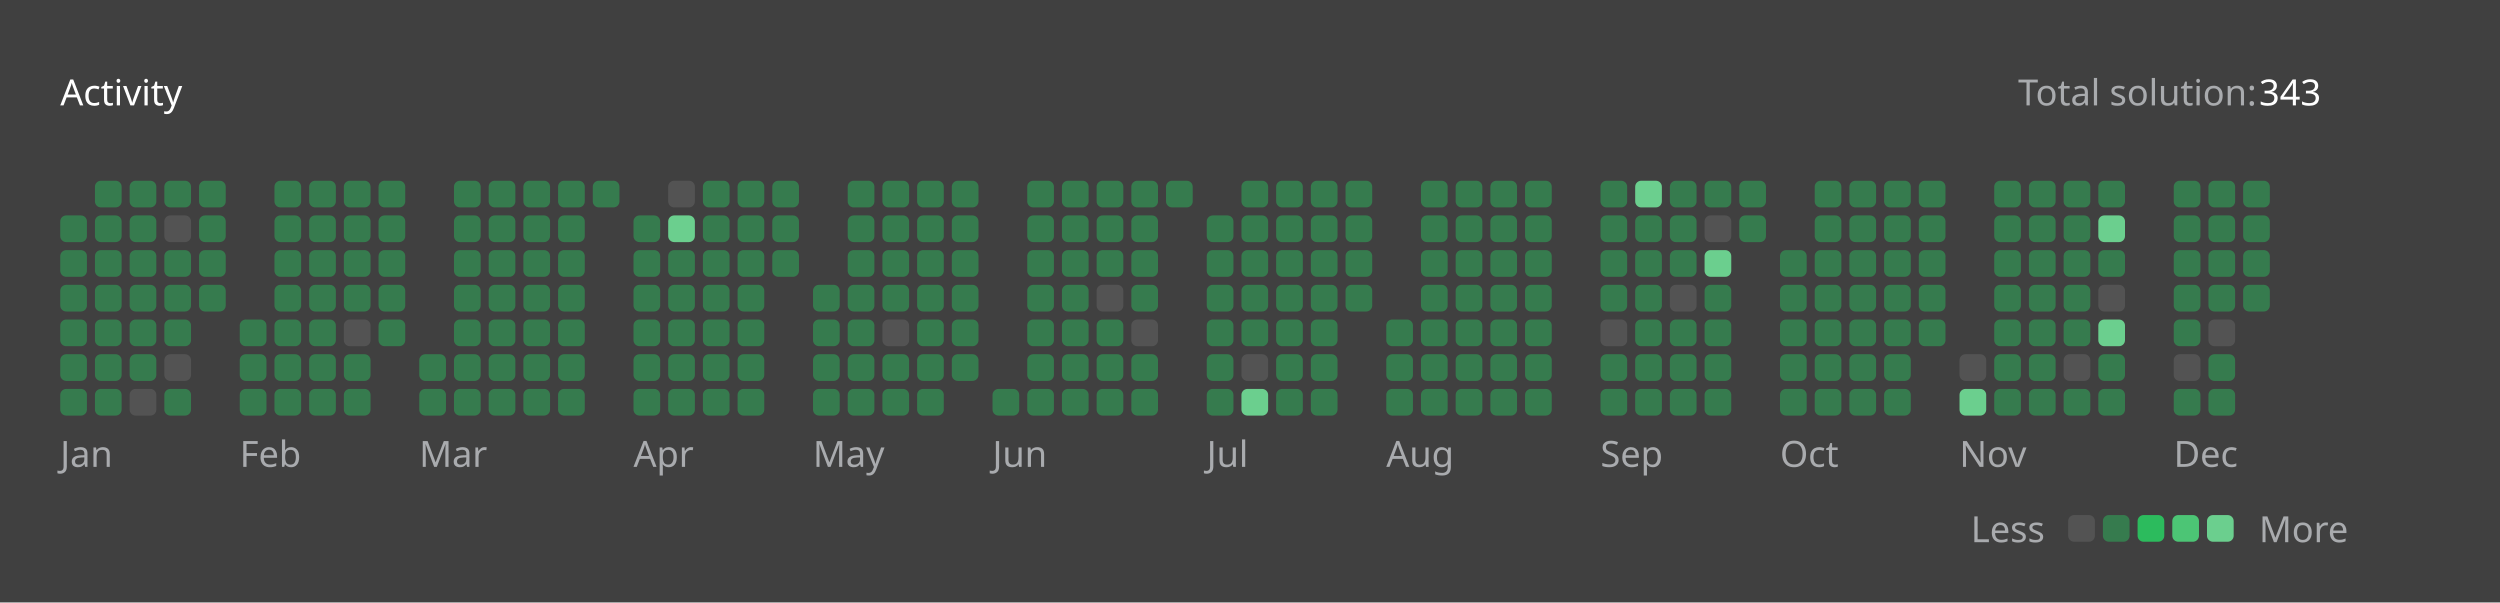
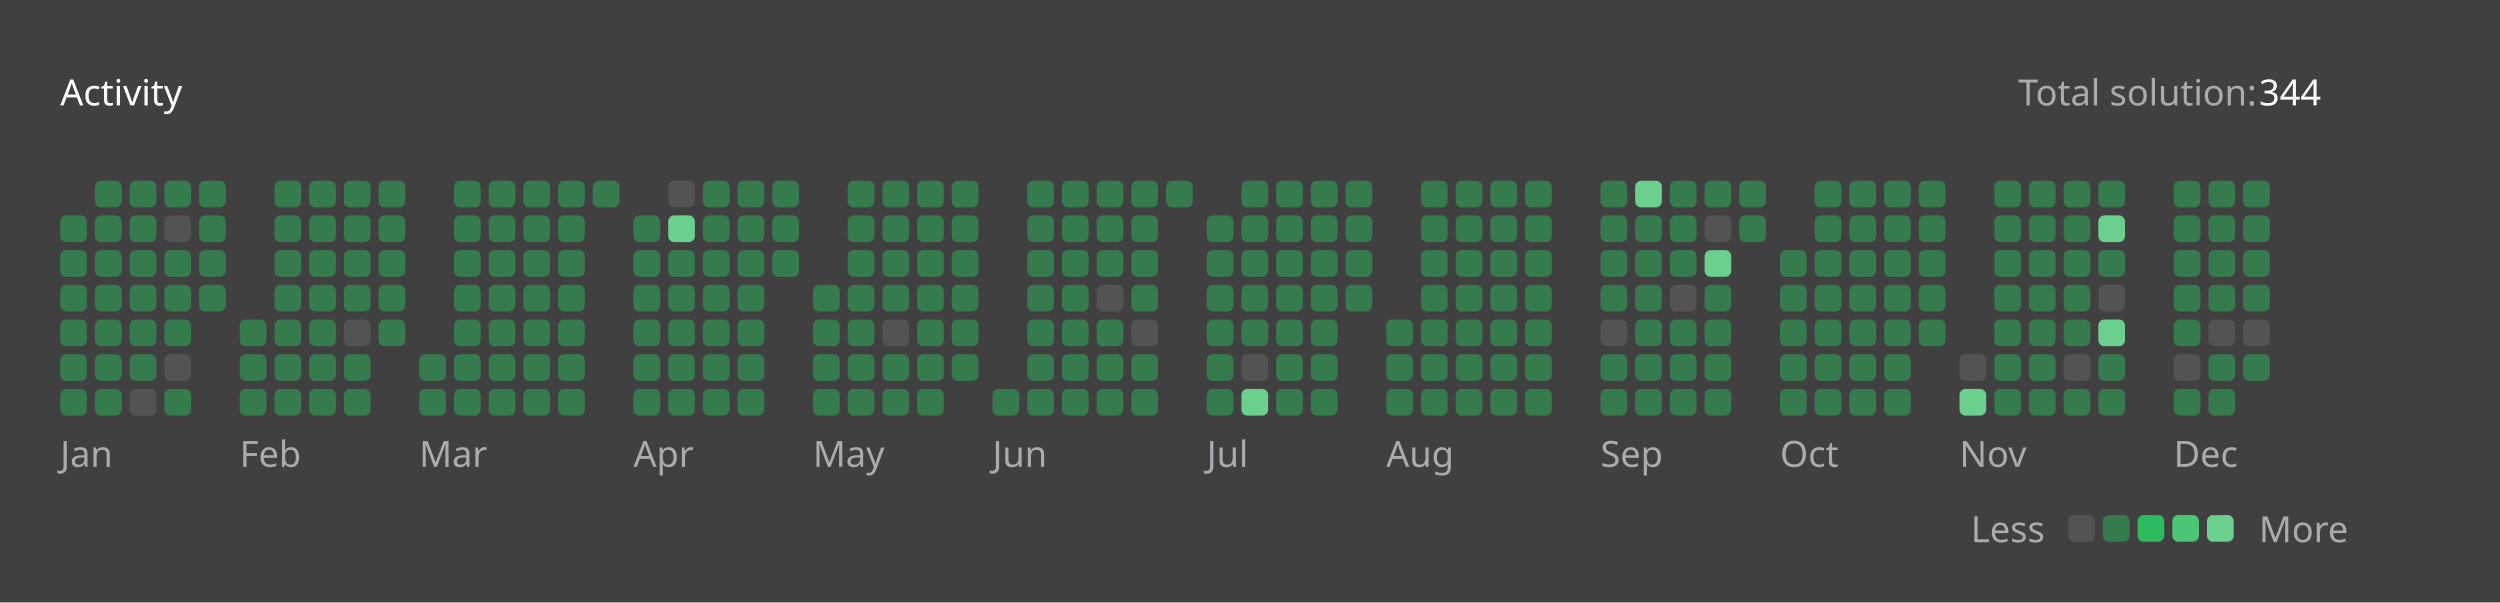
<svg xmlns="http://www.w3.org/2000/svg" version="1.1" height="200" width="830" viewBox="0 0 830 200">
  <style>*{font-family: "Segoe UI", Tahoma, Geneva, Verdana, sans-serif;}</style>
  <style>.title{font-weight: 500;font-size: 1rem;}</style>
  <style>.rotate-90{transform: rotate(-90deg);transform-origin: center;transform-box: fill-box;}</style>
  <style>.state{font-size: .75rem;}</style>
  <style>.light{color: #ffffff;fill: #ffffff;}</style>
  <style>.light-gray{color: #eff2f699;fill: #eff2f699;}</style>
  <style>.dark-gray{color: #ebebf54d;fill: #ebebf54d;}</style>
  <style>.gray{color: #747474;fill: #747474;}</style>
  <style>.orange{color: #ffa116;fill: #ffa116;}</style>
  <style>.background{color: #404040;fill: #404040;}</style>
  <style>.level-1-block{fill: #ffffff1a;}</style>
  <style>.level-2-block{fill: #2cb55d80;}</style>
  <style>.level-3-block{fill: #2cbb5dff;}</style>
  <style>.level-4-block{fill: #4cc575ff;}</style>
  <style>.level-5-block{fill: #6bcf8eff;}</style>
  <rect fill="#404040" x="0" y="0" width="830" height="200" rx="0.5rem" />
  <g text-anchor="start" text-decoration="1" class="title">
    <text x="20" y="35">
      <tspan class="light">Activity</tspan>
      <tspan class="orange" />
    </text>
  </g>
  <g class="state">
    <text x="670" y="35" class="light-gray"> Total solution: </text>
-     <text x="750" y="35" class="light"> 343 </text>
+     <text x="750" y="35" class="light"> 344 </text>
    <text x="678.88" y="180" class="light-gray" text-anchor="end">Less</text>
    <rect x="686.64" y="171" width="8.86" height="8.86" rx="2" ry="2" class="level-1-block" />
    <rect x="698.16" y="171" width="8.86" height="8.86" rx="2" ry="2" class="level-2-block" />
    <rect x="709.68" y="171" width="8.86" height="8.86" rx="2" ry="2" class="level-3-block" />
    <rect x="721.2" y="171" width="8.86" height="8.86" rx="2" ry="2" class="level-4-block" />
    <rect x="732.72" y="171" width="8.86" height="8.86" rx="2" ry="2" class="level-5-block" />
    <text x="750" y="180" class="light-gray">More</text>
  </g>
  <g x="20" y="60">
    <g x="20" y="60">
      <g x="20.0" y="60">
        <rect x="20.0" y="71.52" width="8.86" height="8.86" rx="2" ry="2" class="level-2-block" />
        <rect x="20.0" y="83.04" width="8.86" height="8.86" rx="2" ry="2" class="level-2-block" />
        <rect x="20.0" y="94.56" width="8.86" height="8.86" rx="2" ry="2" class="level-2-block" />
        <rect x="20.0" y="106.08" width="8.86" height="8.86" rx="2" ry="2" class="level-2-block" />
        <rect x="20.0" y="117.6" width="8.86" height="8.86" rx="2" ry="2" class="level-2-block" />
        <rect x="20.0" y="129.12" width="8.86" height="8.86" rx="2" ry="2" class="level-2-block" />
      </g>
      <g x="31.52" y="60">
        <rect x="31.52" y="60.0" width="8.86" height="8.86" rx="2" ry="2" class="level-2-block" />
        <rect x="31.52" y="71.52" width="8.86" height="8.86" rx="2" ry="2" class="level-2-block" />
        <rect x="31.52" y="83.04" width="8.86" height="8.86" rx="2" ry="2" class="level-2-block" />
        <rect x="31.52" y="94.56" width="8.86" height="8.86" rx="2" ry="2" class="level-2-block" />
        <rect x="31.52" y="106.08" width="8.86" height="8.86" rx="2" ry="2" class="level-2-block" />
        <rect x="31.52" y="117.6" width="8.86" height="8.86" rx="2" ry="2" class="level-2-block" />
        <rect x="31.52" y="129.12" width="8.86" height="8.86" rx="2" ry="2" class="level-2-block" />
      </g>
      <g x="43.04" y="60">
        <rect x="43.04" y="60.0" width="8.86" height="8.86" rx="2" ry="2" class="level-2-block" />
        <rect x="43.04" y="71.52" width="8.86" height="8.86" rx="2" ry="2" class="level-2-block" />
        <rect x="43.04" y="83.04" width="8.86" height="8.86" rx="2" ry="2" class="level-2-block" />
        <rect x="43.04" y="94.56" width="8.86" height="8.86" rx="2" ry="2" class="level-2-block" />
        <rect x="43.04" y="106.08" width="8.86" height="8.86" rx="2" ry="2" class="level-2-block" />
        <rect x="43.04" y="117.6" width="8.86" height="8.86" rx="2" ry="2" class="level-2-block" />
        <rect x="43.04" y="129.12" width="8.86" height="8.86" rx="2" ry="2" class="level-1-block" />
      </g>
      <g x="54.56" y="60">
        <rect x="54.56" y="60.0" width="8.86" height="8.86" rx="2" ry="2" class="level-2-block" />
        <rect x="54.56" y="71.52" width="8.86" height="8.86" rx="2" ry="2" class="level-1-block" />
        <rect x="54.56" y="83.04" width="8.86" height="8.86" rx="2" ry="2" class="level-2-block" />
        <rect x="54.56" y="94.56" width="8.86" height="8.86" rx="2" ry="2" class="level-2-block" />
        <rect x="54.56" y="106.08" width="8.86" height="8.86" rx="2" ry="2" class="level-2-block" />
        <rect x="54.56" y="117.6" width="8.86" height="8.86" rx="2" ry="2" class="level-1-block" />
        <rect x="54.56" y="129.12" width="8.86" height="8.86" rx="2" ry="2" class="level-2-block" />
      </g>
      <g x="66.08" y="60">
        <rect x="66.08" y="60.0" width="8.86" height="8.86" rx="2" ry="2" class="level-2-block" />
        <rect x="66.08" y="71.52" width="8.86" height="8.86" rx="2" ry="2" class="level-2-block" />
        <rect x="66.08" y="83.04" width="8.86" height="8.86" rx="2" ry="2" class="level-2-block" />
        <rect x="66.08" y="94.56" width="8.86" height="8.86" rx="2" ry="2" class="level-2-block" />
      </g>
      <text x="20.0" y="155" class="light-gray state">Jan</text>
    </g>
  </g>
  <g x="79.6" y="60">
    <g x="79.6" y="60">
      <g x="79.6" y="60">
        <rect x="79.6" y="106.08" width="8.86" height="8.86" rx="2" ry="2" class="level-2-block" />
        <rect x="79.6" y="117.6" width="8.86" height="8.86" rx="2" ry="2" class="level-2-block" />
        <rect x="79.6" y="129.12" width="8.86" height="8.86" rx="2" ry="2" class="level-2-block" />
      </g>
      <g x="91.12" y="60">
        <rect x="91.12" y="60.0" width="8.86" height="8.86" rx="2" ry="2" class="level-2-block" />
        <rect x="91.12" y="71.52" width="8.86" height="8.86" rx="2" ry="2" class="level-2-block" />
        <rect x="91.12" y="83.04" width="8.86" height="8.86" rx="2" ry="2" class="level-2-block" />
        <rect x="91.12" y="94.56" width="8.86" height="8.86" rx="2" ry="2" class="level-2-block" />
        <rect x="91.12" y="106.08" width="8.86" height="8.86" rx="2" ry="2" class="level-2-block" />
        <rect x="91.12" y="117.6" width="8.86" height="8.86" rx="2" ry="2" class="level-2-block" />
        <rect x="91.12" y="129.12" width="8.86" height="8.86" rx="2" ry="2" class="level-2-block" />
      </g>
      <g x="102.64" y="60">
        <rect x="102.64" y="60.0" width="8.86" height="8.86" rx="2" ry="2" class="level-2-block" />
        <rect x="102.64" y="71.52" width="8.86" height="8.86" rx="2" ry="2" class="level-2-block" />
        <rect x="102.64" y="83.04" width="8.86" height="8.86" rx="2" ry="2" class="level-2-block" />
        <rect x="102.64" y="94.56" width="8.86" height="8.86" rx="2" ry="2" class="level-2-block" />
        <rect x="102.64" y="106.08" width="8.86" height="8.86" rx="2" ry="2" class="level-2-block" />
        <rect x="102.64" y="117.6" width="8.86" height="8.86" rx="2" ry="2" class="level-2-block" />
        <rect x="102.64" y="129.12" width="8.86" height="8.86" rx="2" ry="2" class="level-2-block" />
      </g>
      <g x="114.16" y="60">
        <rect x="114.16" y="60.0" width="8.86" height="8.86" rx="2" ry="2" class="level-2-block" />
        <rect x="114.16" y="71.52" width="8.86" height="8.86" rx="2" ry="2" class="level-2-block" />
        <rect x="114.16" y="83.04" width="8.86" height="8.86" rx="2" ry="2" class="level-2-block" />
        <rect x="114.16" y="94.56" width="8.86" height="8.86" rx="2" ry="2" class="level-2-block" />
        <rect x="114.16" y="106.08" width="8.86" height="8.86" rx="2" ry="2" class="level-1-block" />
        <rect x="114.16" y="117.6" width="8.86" height="8.86" rx="2" ry="2" class="level-2-block" />
        <rect x="114.16" y="129.12" width="8.86" height="8.86" rx="2" ry="2" class="level-2-block" />
      </g>
      <g x="125.68" y="60">
        <rect x="125.68" y="60.0" width="8.86" height="8.86" rx="2" ry="2" class="level-2-block" />
        <rect x="125.68" y="71.52" width="8.86" height="8.86" rx="2" ry="2" class="level-2-block" />
        <rect x="125.68" y="83.04" width="8.86" height="8.86" rx="2" ry="2" class="level-2-block" />
        <rect x="125.68" y="94.56" width="8.86" height="8.86" rx="2" ry="2" class="level-2-block" />
        <rect x="125.68" y="106.08" width="8.86" height="8.86" rx="2" ry="2" class="level-2-block" />
      </g>
      <text x="79.6" y="155" class="light-gray state">Feb</text>
    </g>
  </g>
  <g x="139.2" y="60">
    <g x="139.2" y="60">
      <g x="139.2" y="60">
        <rect x="139.2" y="117.6" width="8.86" height="8.86" rx="2" ry="2" class="level-2-block" />
        <rect x="139.2" y="129.12" width="8.86" height="8.86" rx="2" ry="2" class="level-2-block" />
      </g>
      <g x="150.72" y="60">
        <rect x="150.72" y="60.0" width="8.86" height="8.86" rx="2" ry="2" class="level-2-block" />
        <rect x="150.72" y="71.52" width="8.86" height="8.86" rx="2" ry="2" class="level-2-block" />
        <rect x="150.72" y="83.04" width="8.86" height="8.86" rx="2" ry="2" class="level-2-block" />
        <rect x="150.72" y="94.56" width="8.86" height="8.86" rx="2" ry="2" class="level-2-block" />
        <rect x="150.72" y="106.08" width="8.86" height="8.86" rx="2" ry="2" class="level-2-block" />
        <rect x="150.72" y="117.6" width="8.86" height="8.86" rx="2" ry="2" class="level-2-block" />
        <rect x="150.72" y="129.12" width="8.86" height="8.86" rx="2" ry="2" class="level-2-block" />
      </g>
      <g x="162.24" y="60">
        <rect x="162.24" y="60.0" width="8.86" height="8.86" rx="2" ry="2" class="level-2-block" />
        <rect x="162.24" y="71.52" width="8.86" height="8.86" rx="2" ry="2" class="level-2-block" />
        <rect x="162.24" y="83.04" width="8.86" height="8.86" rx="2" ry="2" class="level-2-block" />
        <rect x="162.24" y="94.56" width="8.86" height="8.86" rx="2" ry="2" class="level-2-block" />
        <rect x="162.24" y="106.08" width="8.86" height="8.86" rx="2" ry="2" class="level-2-block" />
        <rect x="162.24" y="117.6" width="8.86" height="8.86" rx="2" ry="2" class="level-2-block" />
        <rect x="162.24" y="129.12" width="8.86" height="8.86" rx="2" ry="2" class="level-2-block" />
      </g>
      <g x="173.76" y="60">
        <rect x="173.76" y="60.0" width="8.86" height="8.86" rx="2" ry="2" class="level-2-block" />
        <rect x="173.76" y="71.52" width="8.86" height="8.86" rx="2" ry="2" class="level-2-block" />
        <rect x="173.76" y="83.04" width="8.86" height="8.86" rx="2" ry="2" class="level-2-block" />
        <rect x="173.76" y="94.56" width="8.86" height="8.86" rx="2" ry="2" class="level-2-block" />
        <rect x="173.76" y="106.08" width="8.86" height="8.86" rx="2" ry="2" class="level-2-block" />
        <rect x="173.76" y="117.6" width="8.86" height="8.86" rx="2" ry="2" class="level-2-block" />
        <rect x="173.76" y="129.12" width="8.86" height="8.86" rx="2" ry="2" class="level-2-block" />
      </g>
      <g x="185.28" y="60">
        <rect x="185.28" y="60.0" width="8.86" height="8.86" rx="2" ry="2" class="level-2-block" />
        <rect x="185.28" y="71.52" width="8.86" height="8.86" rx="2" ry="2" class="level-2-block" />
        <rect x="185.28" y="83.04" width="8.86" height="8.86" rx="2" ry="2" class="level-2-block" />
        <rect x="185.28" y="94.56" width="8.86" height="8.86" rx="2" ry="2" class="level-2-block" />
        <rect x="185.28" y="106.08" width="8.86" height="8.86" rx="2" ry="2" class="level-2-block" />
        <rect x="185.28" y="117.6" width="8.86" height="8.86" rx="2" ry="2" class="level-2-block" />
        <rect x="185.28" y="129.12" width="8.86" height="8.86" rx="2" ry="2" class="level-2-block" />
      </g>
      <g x="196.8" y="60">
        <rect x="196.8" y="60.0" width="8.86" height="8.86" rx="2" ry="2" class="level-2-block" />
      </g>
      <text x="139.2" y="155" class="light-gray state">Mar</text>
    </g>
  </g>
  <g x="210.32" y="60">
    <g x="210.32" y="60">
      <g x="210.32" y="60">
        <rect x="210.32" y="71.52" width="8.86" height="8.86" rx="2" ry="2" class="level-2-block" />
        <rect x="210.32" y="83.04" width="8.86" height="8.86" rx="2" ry="2" class="level-2-block" />
        <rect x="210.32" y="94.56" width="8.86" height="8.86" rx="2" ry="2" class="level-2-block" />
        <rect x="210.32" y="106.08" width="8.86" height="8.86" rx="2" ry="2" class="level-2-block" />
        <rect x="210.32" y="117.6" width="8.86" height="8.86" rx="2" ry="2" class="level-2-block" />
        <rect x="210.32" y="129.12" width="8.86" height="8.86" rx="2" ry="2" class="level-2-block" />
      </g>
      <g x="221.84" y="60">
        <rect x="221.84" y="60.0" width="8.86" height="8.86" rx="2" ry="2" class="level-1-block" />
        <rect x="221.84" y="71.52" width="8.86" height="8.86" rx="2" ry="2" class="level-5-block" />
        <rect x="221.84" y="83.04" width="8.86" height="8.86" rx="2" ry="2" class="level-2-block" />
        <rect x="221.84" y="94.56" width="8.86" height="8.86" rx="2" ry="2" class="level-2-block" />
        <rect x="221.84" y="106.08" width="8.86" height="8.86" rx="2" ry="2" class="level-2-block" />
        <rect x="221.84" y="117.6" width="8.86" height="8.86" rx="2" ry="2" class="level-2-block" />
        <rect x="221.84" y="129.12" width="8.86" height="8.86" rx="2" ry="2" class="level-2-block" />
      </g>
      <g x="233.36" y="60">
        <rect x="233.36" y="60.0" width="8.86" height="8.86" rx="2" ry="2" class="level-2-block" />
        <rect x="233.36" y="71.52" width="8.86" height="8.86" rx="2" ry="2" class="level-2-block" />
        <rect x="233.36" y="83.04" width="8.86" height="8.86" rx="2" ry="2" class="level-2-block" />
        <rect x="233.36" y="94.56" width="8.86" height="8.86" rx="2" ry="2" class="level-2-block" />
        <rect x="233.36" y="106.08" width="8.86" height="8.86" rx="2" ry="2" class="level-2-block" />
        <rect x="233.36" y="117.6" width="8.86" height="8.86" rx="2" ry="2" class="level-2-block" />
        <rect x="233.36" y="129.12" width="8.86" height="8.86" rx="2" ry="2" class="level-2-block" />
      </g>
      <g x="244.88" y="60">
        <rect x="244.88" y="60.0" width="8.86" height="8.86" rx="2" ry="2" class="level-2-block" />
        <rect x="244.88" y="71.52" width="8.86" height="8.86" rx="2" ry="2" class="level-2-block" />
        <rect x="244.88" y="83.04" width="8.86" height="8.86" rx="2" ry="2" class="level-2-block" />
        <rect x="244.88" y="94.56" width="8.86" height="8.86" rx="2" ry="2" class="level-2-block" />
        <rect x="244.88" y="106.08" width="8.86" height="8.86" rx="2" ry="2" class="level-2-block" />
        <rect x="244.88" y="117.6" width="8.86" height="8.86" rx="2" ry="2" class="level-2-block" />
        <rect x="244.88" y="129.12" width="8.86" height="8.86" rx="2" ry="2" class="level-2-block" />
      </g>
      <g x="256.4" y="60">
        <rect x="256.4" y="60.0" width="8.86" height="8.86" rx="2" ry="2" class="level-2-block" />
        <rect x="256.4" y="71.52" width="8.86" height="8.86" rx="2" ry="2" class="level-2-block" />
        <rect x="256.4" y="83.04" width="8.86" height="8.86" rx="2" ry="2" class="level-2-block" />
      </g>
      <text x="210.32" y="155" class="light-gray state">Apr</text>
    </g>
  </g>
  <g x="269.92" y="60">
    <g x="269.92" y="60">
      <g x="269.92" y="60">
        <rect x="269.92" y="94.56" width="8.86" height="8.86" rx="2" ry="2" class="level-2-block" />
        <rect x="269.92" y="106.08" width="8.86" height="8.86" rx="2" ry="2" class="level-2-block" />
        <rect x="269.92" y="117.6" width="8.86" height="8.86" rx="2" ry="2" class="level-2-block" />
        <rect x="269.92" y="129.12" width="8.86" height="8.86" rx="2" ry="2" class="level-2-block" />
      </g>
      <g x="281.44" y="60">
        <rect x="281.44" y="60.0" width="8.86" height="8.86" rx="2" ry="2" class="level-2-block" />
        <rect x="281.44" y="71.52" width="8.86" height="8.86" rx="2" ry="2" class="level-2-block" />
        <rect x="281.44" y="83.04" width="8.86" height="8.86" rx="2" ry="2" class="level-2-block" />
        <rect x="281.44" y="94.56" width="8.86" height="8.86" rx="2" ry="2" class="level-2-block" />
        <rect x="281.44" y="106.08" width="8.86" height="8.86" rx="2" ry="2" class="level-2-block" />
        <rect x="281.44" y="117.6" width="8.86" height="8.86" rx="2" ry="2" class="level-2-block" />
        <rect x="281.44" y="129.12" width="8.86" height="8.86" rx="2" ry="2" class="level-2-block" />
      </g>
      <g x="292.96" y="60">
        <rect x="292.96" y="60.0" width="8.86" height="8.86" rx="2" ry="2" class="level-2-block" />
        <rect x="292.96" y="71.52" width="8.86" height="8.86" rx="2" ry="2" class="level-2-block" />
        <rect x="292.96" y="83.04" width="8.86" height="8.86" rx="2" ry="2" class="level-2-block" />
        <rect x="292.96" y="94.56" width="8.86" height="8.86" rx="2" ry="2" class="level-2-block" />
        <rect x="292.96" y="106.08" width="8.86" height="8.86" rx="2" ry="2" class="level-1-block" />
        <rect x="292.96" y="117.6" width="8.86" height="8.86" rx="2" ry="2" class="level-2-block" />
        <rect x="292.96" y="129.12" width="8.86" height="8.86" rx="2" ry="2" class="level-2-block" />
      </g>
      <g x="304.48" y="60">
        <rect x="304.48" y="60.0" width="8.86" height="8.86" rx="2" ry="2" class="level-2-block" />
        <rect x="304.48" y="71.52" width="8.86" height="8.86" rx="2" ry="2" class="level-2-block" />
        <rect x="304.48" y="83.04" width="8.86" height="8.86" rx="2" ry="2" class="level-2-block" />
        <rect x="304.48" y="94.56" width="8.86" height="8.86" rx="2" ry="2" class="level-2-block" />
        <rect x="304.48" y="106.08" width="8.86" height="8.86" rx="2" ry="2" class="level-2-block" />
        <rect x="304.48" y="117.6" width="8.86" height="8.86" rx="2" ry="2" class="level-2-block" />
        <rect x="304.48" y="129.12" width="8.86" height="8.86" rx="2" ry="2" class="level-2-block" />
      </g>
      <g x="316" y="60">
        <rect x="316" y="60.0" width="8.86" height="8.86" rx="2" ry="2" class="level-2-block" />
        <rect x="316" y="71.52" width="8.86" height="8.86" rx="2" ry="2" class="level-2-block" />
        <rect x="316" y="83.04" width="8.86" height="8.86" rx="2" ry="2" class="level-2-block" />
        <rect x="316" y="94.56" width="8.86" height="8.86" rx="2" ry="2" class="level-2-block" />
        <rect x="316" y="106.08" width="8.86" height="8.86" rx="2" ry="2" class="level-2-block" />
        <rect x="316" y="117.6" width="8.86" height="8.86" rx="2" ry="2" class="level-2-block" />
      </g>
      <text x="269.92" y="155" class="light-gray state">May</text>
    </g>
  </g>
  <g x="329.52" y="60">
    <g x="329.52" y="60">
      <g x="329.52" y="60">
        <rect x="329.52" y="129.12" width="8.86" height="8.86" rx="2" ry="2" class="level-2-block" />
      </g>
      <g x="341.04" y="60">
        <rect x="341.04" y="60.0" width="8.86" height="8.86" rx="2" ry="2" class="level-2-block" />
        <rect x="341.04" y="71.52" width="8.86" height="8.86" rx="2" ry="2" class="level-2-block" />
        <rect x="341.04" y="83.04" width="8.86" height="8.86" rx="2" ry="2" class="level-2-block" />
        <rect x="341.04" y="94.56" width="8.86" height="8.86" rx="2" ry="2" class="level-2-block" />
        <rect x="341.04" y="106.08" width="8.86" height="8.86" rx="2" ry="2" class="level-2-block" />
        <rect x="341.04" y="117.6" width="8.86" height="8.86" rx="2" ry="2" class="level-2-block" />
        <rect x="341.04" y="129.12" width="8.86" height="8.86" rx="2" ry="2" class="level-2-block" />
      </g>
      <g x="352.56" y="60">
        <rect x="352.56" y="60.0" width="8.86" height="8.86" rx="2" ry="2" class="level-2-block" />
        <rect x="352.56" y="71.52" width="8.86" height="8.86" rx="2" ry="2" class="level-2-block" />
        <rect x="352.56" y="83.04" width="8.86" height="8.86" rx="2" ry="2" class="level-2-block" />
        <rect x="352.56" y="94.56" width="8.86" height="8.86" rx="2" ry="2" class="level-2-block" />
        <rect x="352.56" y="106.08" width="8.86" height="8.86" rx="2" ry="2" class="level-2-block" />
        <rect x="352.56" y="117.6" width="8.86" height="8.86" rx="2" ry="2" class="level-2-block" />
        <rect x="352.56" y="129.12" width="8.86" height="8.86" rx="2" ry="2" class="level-2-block" />
      </g>
      <g x="364.08" y="60">
        <rect x="364.08" y="60.0" width="8.86" height="8.86" rx="2" ry="2" class="level-2-block" />
        <rect x="364.08" y="71.52" width="8.86" height="8.86" rx="2" ry="2" class="level-2-block" />
        <rect x="364.08" y="83.04" width="8.86" height="8.86" rx="2" ry="2" class="level-2-block" />
        <rect x="364.08" y="94.56" width="8.86" height="8.86" rx="2" ry="2" class="level-1-block" />
        <rect x="364.08" y="106.08" width="8.86" height="8.86" rx="2" ry="2" class="level-2-block" />
        <rect x="364.08" y="117.6" width="8.86" height="8.86" rx="2" ry="2" class="level-2-block" />
        <rect x="364.08" y="129.12" width="8.86" height="8.86" rx="2" ry="2" class="level-2-block" />
      </g>
      <g x="375.6" y="60">
        <rect x="375.6" y="60.0" width="8.86" height="8.86" rx="2" ry="2" class="level-2-block" />
        <rect x="375.6" y="71.52" width="8.86" height="8.86" rx="2" ry="2" class="level-2-block" />
        <rect x="375.6" y="83.04" width="8.86" height="8.86" rx="2" ry="2" class="level-2-block" />
        <rect x="375.6" y="94.56" width="8.86" height="8.86" rx="2" ry="2" class="level-2-block" />
        <rect x="375.6" y="106.08" width="8.86" height="8.86" rx="2" ry="2" class="level-1-block" />
        <rect x="375.6" y="117.6" width="8.86" height="8.86" rx="2" ry="2" class="level-2-block" />
        <rect x="375.6" y="129.12" width="8.86" height="8.86" rx="2" ry="2" class="level-2-block" />
      </g>
      <g x="387.12" y="60">
        <rect x="387.12" y="60.0" width="8.86" height="8.86" rx="2" ry="2" class="level-2-block" />
      </g>
      <text x="329.52" y="155" class="light-gray state">Jun</text>
    </g>
  </g>
  <g x="400.64" y="60">
    <g x="400.64" y="60">
      <g x="400.64" y="60">
        <rect x="400.64" y="71.52" width="8.86" height="8.86" rx="2" ry="2" class="level-2-block" />
        <rect x="400.64" y="83.04" width="8.86" height="8.86" rx="2" ry="2" class="level-2-block" />
        <rect x="400.64" y="94.56" width="8.86" height="8.86" rx="2" ry="2" class="level-2-block" />
        <rect x="400.64" y="106.08" width="8.86" height="8.86" rx="2" ry="2" class="level-2-block" />
        <rect x="400.64" y="117.6" width="8.86" height="8.86" rx="2" ry="2" class="level-2-block" />
        <rect x="400.64" y="129.12" width="8.86" height="8.86" rx="2" ry="2" class="level-2-block" />
      </g>
      <g x="412.16" y="60">
        <rect x="412.16" y="60.0" width="8.86" height="8.86" rx="2" ry="2" class="level-2-block" />
        <rect x="412.16" y="71.52" width="8.86" height="8.86" rx="2" ry="2" class="level-2-block" />
        <rect x="412.16" y="83.04" width="8.86" height="8.86" rx="2" ry="2" class="level-2-block" />
        <rect x="412.16" y="94.56" width="8.86" height="8.86" rx="2" ry="2" class="level-2-block" />
        <rect x="412.16" y="106.08" width="8.86" height="8.86" rx="2" ry="2" class="level-2-block" />
        <rect x="412.16" y="117.6" width="8.86" height="8.86" rx="2" ry="2" class="level-1-block" />
        <rect x="412.16" y="129.12" width="8.86" height="8.86" rx="2" ry="2" class="level-5-block" />
      </g>
      <g x="423.68" y="60">
        <rect x="423.68" y="60.0" width="8.86" height="8.86" rx="2" ry="2" class="level-2-block" />
        <rect x="423.68" y="71.52" width="8.86" height="8.86" rx="2" ry="2" class="level-2-block" />
        <rect x="423.68" y="83.04" width="8.86" height="8.86" rx="2" ry="2" class="level-2-block" />
        <rect x="423.68" y="94.56" width="8.86" height="8.86" rx="2" ry="2" class="level-2-block" />
        <rect x="423.68" y="106.08" width="8.86" height="8.86" rx="2" ry="2" class="level-2-block" />
        <rect x="423.68" y="117.6" width="8.86" height="8.86" rx="2" ry="2" class="level-2-block" />
        <rect x="423.68" y="129.12" width="8.86" height="8.86" rx="2" ry="2" class="level-2-block" />
      </g>
      <g x="435.2" y="60">
        <rect x="435.2" y="60.0" width="8.86" height="8.86" rx="2" ry="2" class="level-2-block" />
        <rect x="435.2" y="71.52" width="8.86" height="8.86" rx="2" ry="2" class="level-2-block" />
        <rect x="435.2" y="83.04" width="8.86" height="8.86" rx="2" ry="2" class="level-2-block" />
        <rect x="435.2" y="94.56" width="8.86" height="8.86" rx="2" ry="2" class="level-2-block" />
        <rect x="435.2" y="106.08" width="8.86" height="8.86" rx="2" ry="2" class="level-2-block" />
        <rect x="435.2" y="117.6" width="8.86" height="8.86" rx="2" ry="2" class="level-2-block" />
        <rect x="435.2" y="129.12" width="8.86" height="8.86" rx="2" ry="2" class="level-2-block" />
      </g>
      <g x="446.72" y="60">
        <rect x="446.72" y="60.0" width="8.86" height="8.86" rx="2" ry="2" class="level-2-block" />
        <rect x="446.72" y="71.52" width="8.86" height="8.86" rx="2" ry="2" class="level-2-block" />
        <rect x="446.72" y="83.04" width="8.86" height="8.86" rx="2" ry="2" class="level-2-block" />
        <rect x="446.72" y="94.56" width="8.86" height="8.86" rx="2" ry="2" class="level-2-block" />
      </g>
      <text x="400.64" y="155" class="light-gray state">Jul</text>
    </g>
  </g>
  <g x="460.24" y="60">
    <g x="460.24" y="60">
      <g x="460.24" y="60">
        <rect x="460.24" y="106.08" width="8.86" height="8.86" rx="2" ry="2" class="level-2-block" />
        <rect x="460.24" y="117.6" width="8.86" height="8.86" rx="2" ry="2" class="level-2-block" />
        <rect x="460.24" y="129.12" width="8.86" height="8.86" rx="2" ry="2" class="level-2-block" />
      </g>
      <g x="471.76" y="60">
        <rect x="471.76" y="60.0" width="8.86" height="8.86" rx="2" ry="2" class="level-2-block" />
        <rect x="471.76" y="71.52" width="8.86" height="8.86" rx="2" ry="2" class="level-2-block" />
        <rect x="471.76" y="83.04" width="8.86" height="8.86" rx="2" ry="2" class="level-2-block" />
        <rect x="471.76" y="94.56" width="8.86" height="8.86" rx="2" ry="2" class="level-2-block" />
        <rect x="471.76" y="106.08" width="8.86" height="8.86" rx="2" ry="2" class="level-2-block" />
        <rect x="471.76" y="117.6" width="8.86" height="8.86" rx="2" ry="2" class="level-2-block" />
        <rect x="471.76" y="129.12" width="8.86" height="8.86" rx="2" ry="2" class="level-2-block" />
      </g>
      <g x="483.28" y="60">
        <rect x="483.28" y="60.0" width="8.86" height="8.86" rx="2" ry="2" class="level-2-block" />
        <rect x="483.28" y="71.52" width="8.86" height="8.86" rx="2" ry="2" class="level-2-block" />
        <rect x="483.28" y="83.04" width="8.86" height="8.86" rx="2" ry="2" class="level-2-block" />
        <rect x="483.28" y="94.56" width="8.86" height="8.86" rx="2" ry="2" class="level-2-block" />
        <rect x="483.28" y="106.08" width="8.86" height="8.86" rx="2" ry="2" class="level-2-block" />
        <rect x="483.28" y="117.6" width="8.86" height="8.86" rx="2" ry="2" class="level-2-block" />
        <rect x="483.28" y="129.12" width="8.86" height="8.86" rx="2" ry="2" class="level-2-block" />
      </g>
      <g x="494.8" y="60">
        <rect x="494.8" y="60.0" width="8.86" height="8.86" rx="2" ry="2" class="level-2-block" />
        <rect x="494.8" y="71.52" width="8.86" height="8.86" rx="2" ry="2" class="level-2-block" />
        <rect x="494.8" y="83.04" width="8.86" height="8.86" rx="2" ry="2" class="level-2-block" />
        <rect x="494.8" y="94.56" width="8.86" height="8.86" rx="2" ry="2" class="level-2-block" />
        <rect x="494.8" y="106.08" width="8.86" height="8.86" rx="2" ry="2" class="level-2-block" />
        <rect x="494.8" y="117.6" width="8.86" height="8.86" rx="2" ry="2" class="level-2-block" />
        <rect x="494.8" y="129.12" width="8.86" height="8.86" rx="2" ry="2" class="level-2-block" />
      </g>
      <g x="506.32" y="60">
        <rect x="506.32" y="60.0" width="8.86" height="8.86" rx="2" ry="2" class="level-2-block" />
        <rect x="506.32" y="71.52" width="8.86" height="8.86" rx="2" ry="2" class="level-2-block" />
        <rect x="506.32" y="83.04" width="8.86" height="8.86" rx="2" ry="2" class="level-2-block" />
        <rect x="506.32" y="94.56" width="8.86" height="8.86" rx="2" ry="2" class="level-2-block" />
        <rect x="506.32" y="106.08" width="8.86" height="8.86" rx="2" ry="2" class="level-2-block" />
        <rect x="506.32" y="117.6" width="8.86" height="8.86" rx="2" ry="2" class="level-2-block" />
        <rect x="506.32" y="129.12" width="8.86" height="8.86" rx="2" ry="2" class="level-2-block" />
      </g>
      <text x="460.24" y="155" class="light-gray state">Aug</text>
    </g>
  </g>
  <g x="531.36" y="60">
    <g x="531.36" y="60">
      <g x="531.36" y="60">
        <rect x="531.36" y="60.0" width="8.86" height="8.86" rx="2" ry="2" class="level-2-block" />
        <rect x="531.36" y="71.52" width="8.86" height="8.86" rx="2" ry="2" class="level-2-block" />
        <rect x="531.36" y="83.04" width="8.86" height="8.86" rx="2" ry="2" class="level-2-block" />
        <rect x="531.36" y="94.56" width="8.86" height="8.86" rx="2" ry="2" class="level-2-block" />
        <rect x="531.36" y="106.08" width="8.86" height="8.86" rx="2" ry="2" class="level-1-block" />
        <rect x="531.36" y="117.6" width="8.86" height="8.86" rx="2" ry="2" class="level-2-block" />
        <rect x="531.36" y="129.12" width="8.86" height="8.86" rx="2" ry="2" class="level-2-block" />
      </g>
      <g x="542.88" y="60">
        <rect x="542.88" y="60.0" width="8.86" height="8.86" rx="2" ry="2" class="level-5-block" />
        <rect x="542.88" y="71.52" width="8.86" height="8.86" rx="2" ry="2" class="level-2-block" />
        <rect x="542.88" y="83.04" width="8.86" height="8.86" rx="2" ry="2" class="level-2-block" />
        <rect x="542.88" y="94.56" width="8.86" height="8.86" rx="2" ry="2" class="level-2-block" />
        <rect x="542.88" y="106.08" width="8.86" height="8.86" rx="2" ry="2" class="level-2-block" />
        <rect x="542.88" y="117.6" width="8.86" height="8.86" rx="2" ry="2" class="level-2-block" />
        <rect x="542.88" y="129.12" width="8.86" height="8.86" rx="2" ry="2" class="level-2-block" />
      </g>
      <g x="554.4" y="60">
        <rect x="554.4" y="60.0" width="8.86" height="8.86" rx="2" ry="2" class="level-2-block" />
        <rect x="554.4" y="71.52" width="8.86" height="8.86" rx="2" ry="2" class="level-2-block" />
        <rect x="554.4" y="83.04" width="8.86" height="8.86" rx="2" ry="2" class="level-2-block" />
        <rect x="554.4" y="94.56" width="8.86" height="8.86" rx="2" ry="2" class="level-1-block" />
        <rect x="554.4" y="106.08" width="8.86" height="8.86" rx="2" ry="2" class="level-2-block" />
        <rect x="554.4" y="117.6" width="8.86" height="8.86" rx="2" ry="2" class="level-2-block" />
        <rect x="554.4" y="129.12" width="8.86" height="8.86" rx="2" ry="2" class="level-2-block" />
      </g>
      <g x="565.92" y="60">
        <rect x="565.92" y="60.0" width="8.86" height="8.86" rx="2" ry="2" class="level-2-block" />
        <rect x="565.92" y="71.52" width="8.86" height="8.86" rx="2" ry="2" class="level-1-block" />
        <rect x="565.92" y="83.04" width="8.86" height="8.86" rx="2" ry="2" class="level-5-block" />
        <rect x="565.92" y="94.56" width="8.86" height="8.86" rx="2" ry="2" class="level-2-block" />
        <rect x="565.92" y="106.08" width="8.86" height="8.86" rx="2" ry="2" class="level-2-block" />
        <rect x="565.92" y="117.6" width="8.86" height="8.86" rx="2" ry="2" class="level-2-block" />
        <rect x="565.92" y="129.12" width="8.86" height="8.86" rx="2" ry="2" class="level-2-block" />
      </g>
      <g x="577.44" y="60">
        <rect x="577.44" y="60.0" width="8.86" height="8.86" rx="2" ry="2" class="level-2-block" />
        <rect x="577.44" y="71.52" width="8.86" height="8.86" rx="2" ry="2" class="level-2-block" />
      </g>
      <text x="531.36" y="155" class="light-gray state">Sep</text>
    </g>
  </g>
  <g x="590.96" y="60">
    <g x="590.96" y="60">
      <g x="590.96" y="60">
        <rect x="590.96" y="83.04" width="8.86" height="8.86" rx="2" ry="2" class="level-2-block" />
        <rect x="590.96" y="94.56" width="8.86" height="8.86" rx="2" ry="2" class="level-2-block" />
        <rect x="590.96" y="106.08" width="8.86" height="8.86" rx="2" ry="2" class="level-2-block" />
        <rect x="590.96" y="117.6" width="8.86" height="8.86" rx="2" ry="2" class="level-2-block" />
        <rect x="590.96" y="129.12" width="8.86" height="8.86" rx="2" ry="2" class="level-2-block" />
      </g>
      <g x="602.48" y="60">
        <rect x="602.48" y="60.0" width="8.86" height="8.86" rx="2" ry="2" class="level-2-block" />
        <rect x="602.48" y="71.52" width="8.86" height="8.86" rx="2" ry="2" class="level-2-block" />
        <rect x="602.48" y="83.04" width="8.86" height="8.86" rx="2" ry="2" class="level-2-block" />
        <rect x="602.48" y="94.56" width="8.86" height="8.86" rx="2" ry="2" class="level-2-block" />
        <rect x="602.48" y="106.08" width="8.86" height="8.86" rx="2" ry="2" class="level-2-block" />
        <rect x="602.48" y="117.6" width="8.86" height="8.86" rx="2" ry="2" class="level-2-block" />
        <rect x="602.48" y="129.12" width="8.86" height="8.86" rx="2" ry="2" class="level-2-block" />
      </g>
      <g x="614.0" y="60">
        <rect x="614.0" y="60.0" width="8.86" height="8.86" rx="2" ry="2" class="level-2-block" />
        <rect x="614.0" y="71.52" width="8.86" height="8.86" rx="2" ry="2" class="level-2-block" />
        <rect x="614.0" y="83.04" width="8.86" height="8.86" rx="2" ry="2" class="level-2-block" />
        <rect x="614.0" y="94.56" width="8.86" height="8.86" rx="2" ry="2" class="level-2-block" />
        <rect x="614.0" y="106.08" width="8.86" height="8.86" rx="2" ry="2" class="level-2-block" />
        <rect x="614.0" y="117.6" width="8.86" height="8.86" rx="2" ry="2" class="level-2-block" />
        <rect x="614.0" y="129.12" width="8.86" height="8.86" rx="2" ry="2" class="level-2-block" />
      </g>
      <g x="625.52" y="60">
        <rect x="625.52" y="60.0" width="8.86" height="8.86" rx="2" ry="2" class="level-2-block" />
        <rect x="625.52" y="71.52" width="8.86" height="8.86" rx="2" ry="2" class="level-2-block" />
        <rect x="625.52" y="83.04" width="8.86" height="8.86" rx="2" ry="2" class="level-2-block" />
        <rect x="625.52" y="94.56" width="8.86" height="8.86" rx="2" ry="2" class="level-2-block" />
        <rect x="625.52" y="106.08" width="8.86" height="8.86" rx="2" ry="2" class="level-2-block" />
        <rect x="625.52" y="117.6" width="8.86" height="8.86" rx="2" ry="2" class="level-2-block" />
        <rect x="625.52" y="129.12" width="8.86" height="8.86" rx="2" ry="2" class="level-2-block" />
      </g>
      <g x="637.04" y="60">
        <rect x="637.04" y="60.0" width="8.86" height="8.86" rx="2" ry="2" class="level-2-block" />
        <rect x="637.04" y="71.52" width="8.86" height="8.86" rx="2" ry="2" class="level-2-block" />
        <rect x="637.04" y="83.04" width="8.86" height="8.86" rx="2" ry="2" class="level-2-block" />
        <rect x="637.04" y="94.56" width="8.86" height="8.86" rx="2" ry="2" class="level-2-block" />
        <rect x="637.04" y="106.08" width="8.86" height="8.86" rx="2" ry="2" class="level-2-block" />
      </g>
      <text x="590.96" y="155" class="light-gray state">Oct</text>
    </g>
  </g>
  <g x="650.56" y="60">
    <g x="650.56" y="60">
      <g x="650.56" y="60">
        <rect x="650.56" y="117.6" width="8.86" height="8.86" rx="2" ry="2" class="level-1-block" />
        <rect x="650.56" y="129.12" width="8.86" height="8.86" rx="2" ry="2" class="level-5-block" />
      </g>
      <g x="662.08" y="60">
        <rect x="662.08" y="60.0" width="8.86" height="8.86" rx="2" ry="2" class="level-2-block" />
        <rect x="662.08" y="71.52" width="8.86" height="8.86" rx="2" ry="2" class="level-2-block" />
        <rect x="662.08" y="83.04" width="8.86" height="8.86" rx="2" ry="2" class="level-2-block" />
        <rect x="662.08" y="94.56" width="8.86" height="8.86" rx="2" ry="2" class="level-2-block" />
        <rect x="662.08" y="106.08" width="8.86" height="8.86" rx="2" ry="2" class="level-2-block" />
        <rect x="662.08" y="117.6" width="8.86" height="8.86" rx="2" ry="2" class="level-2-block" />
        <rect x="662.08" y="129.12" width="8.86" height="8.86" rx="2" ry="2" class="level-2-block" />
      </g>
      <g x="673.6" y="60">
        <rect x="673.6" y="60.0" width="8.86" height="8.86" rx="2" ry="2" class="level-2-block" />
        <rect x="673.6" y="71.52" width="8.86" height="8.86" rx="2" ry="2" class="level-2-block" />
        <rect x="673.6" y="83.04" width="8.86" height="8.86" rx="2" ry="2" class="level-2-block" />
        <rect x="673.6" y="94.56" width="8.86" height="8.86" rx="2" ry="2" class="level-2-block" />
        <rect x="673.6" y="106.08" width="8.86" height="8.86" rx="2" ry="2" class="level-2-block" />
        <rect x="673.6" y="117.6" width="8.86" height="8.86" rx="2" ry="2" class="level-2-block" />
        <rect x="673.6" y="129.12" width="8.86" height="8.86" rx="2" ry="2" class="level-2-block" />
      </g>
      <g x="685.12" y="60">
        <rect x="685.12" y="60.0" width="8.86" height="8.86" rx="2" ry="2" class="level-2-block" />
        <rect x="685.12" y="71.52" width="8.86" height="8.86" rx="2" ry="2" class="level-2-block" />
        <rect x="685.12" y="83.04" width="8.86" height="8.86" rx="2" ry="2" class="level-2-block" />
        <rect x="685.12" y="94.56" width="8.86" height="8.86" rx="2" ry="2" class="level-2-block" />
        <rect x="685.12" y="106.08" width="8.86" height="8.86" rx="2" ry="2" class="level-2-block" />
        <rect x="685.12" y="117.6" width="8.86" height="8.86" rx="2" ry="2" class="level-1-block" />
        <rect x="685.12" y="129.12" width="8.86" height="8.86" rx="2" ry="2" class="level-2-block" />
      </g>
      <g x="696.64" y="60">
        <rect x="696.64" y="60.0" width="8.86" height="8.86" rx="2" ry="2" class="level-2-block" />
        <rect x="696.64" y="71.52" width="8.86" height="8.86" rx="2" ry="2" class="level-5-block" />
        <rect x="696.64" y="83.04" width="8.86" height="8.86" rx="2" ry="2" class="level-2-block" />
        <rect x="696.64" y="94.56" width="8.86" height="8.86" rx="2" ry="2" class="level-1-block" />
        <rect x="696.64" y="106.08" width="8.86" height="8.86" rx="2" ry="2" class="level-5-block" />
        <rect x="696.64" y="117.6" width="8.86" height="8.86" rx="2" ry="2" class="level-2-block" />
        <rect x="696.64" y="129.12" width="8.86" height="8.86" rx="2" ry="2" class="level-2-block" />
      </g>
      <text x="650.56" y="155" class="light-gray state">Nov</text>
    </g>
  </g>
  <g x="721.68" y="60">
    <g x="721.68" y="60">
      <g x="721.68" y="60">
        <rect x="721.68" y="60.0" width="8.86" height="8.86" rx="2" ry="2" class="level-2-block" />
        <rect x="721.68" y="71.52" width="8.86" height="8.86" rx="2" ry="2" class="level-2-block" />
        <rect x="721.68" y="83.04" width="8.86" height="8.86" rx="2" ry="2" class="level-2-block" />
        <rect x="721.68" y="94.56" width="8.86" height="8.86" rx="2" ry="2" class="level-2-block" />
        <rect x="721.68" y="106.08" width="8.86" height="8.86" rx="2" ry="2" class="level-2-block" />
        <rect x="721.68" y="117.6" width="8.86" height="8.86" rx="2" ry="2" class="level-1-block" />
        <rect x="721.68" y="129.12" width="8.86" height="8.86" rx="2" ry="2" class="level-2-block" />
      </g>
      <g x="733.2" y="60">
        <rect x="733.2" y="60.0" width="8.86" height="8.86" rx="2" ry="2" class="level-2-block" />
        <rect x="733.2" y="71.52" width="8.86" height="8.86" rx="2" ry="2" class="level-2-block" />
        <rect x="733.2" y="83.04" width="8.86" height="8.86" rx="2" ry="2" class="level-2-block" />
        <rect x="733.2" y="94.56" width="8.86" height="8.86" rx="2" ry="2" class="level-2-block" />
        <rect x="733.2" y="106.08" width="8.86" height="8.86" rx="2" ry="2" class="level-1-block" />
        <rect x="733.2" y="117.6" width="8.86" height="8.86" rx="2" ry="2" class="level-2-block" />
        <rect x="733.2" y="129.12" width="8.86" height="8.86" rx="2" ry="2" class="level-2-block" />
      </g>
      <g x="744.72" y="60">
        <rect x="744.72" y="60.0" width="8.86" height="8.86" rx="2" ry="2" class="level-2-block" />
        <rect x="744.72" y="71.52" width="8.86" height="8.86" rx="2" ry="2" class="level-2-block" />
        <rect x="744.72" y="83.04" width="8.86" height="8.86" rx="2" ry="2" class="level-2-block" />
        <rect x="744.72" y="94.56" width="8.86" height="8.86" rx="2" ry="2" class="level-2-block" />
+         <rect x="744.72" y="106.08" width="8.86" height="8.86" rx="2" ry="2" class="level-1-block" />
+         <rect x="744.72" y="117.6" width="8.86" height="8.86" rx="2" ry="2" class="level-2-block" />
      </g>
      <text x="721.68" y="155" class="light-gray state">Dec</text>
    </g>
  </g>
</svg>
